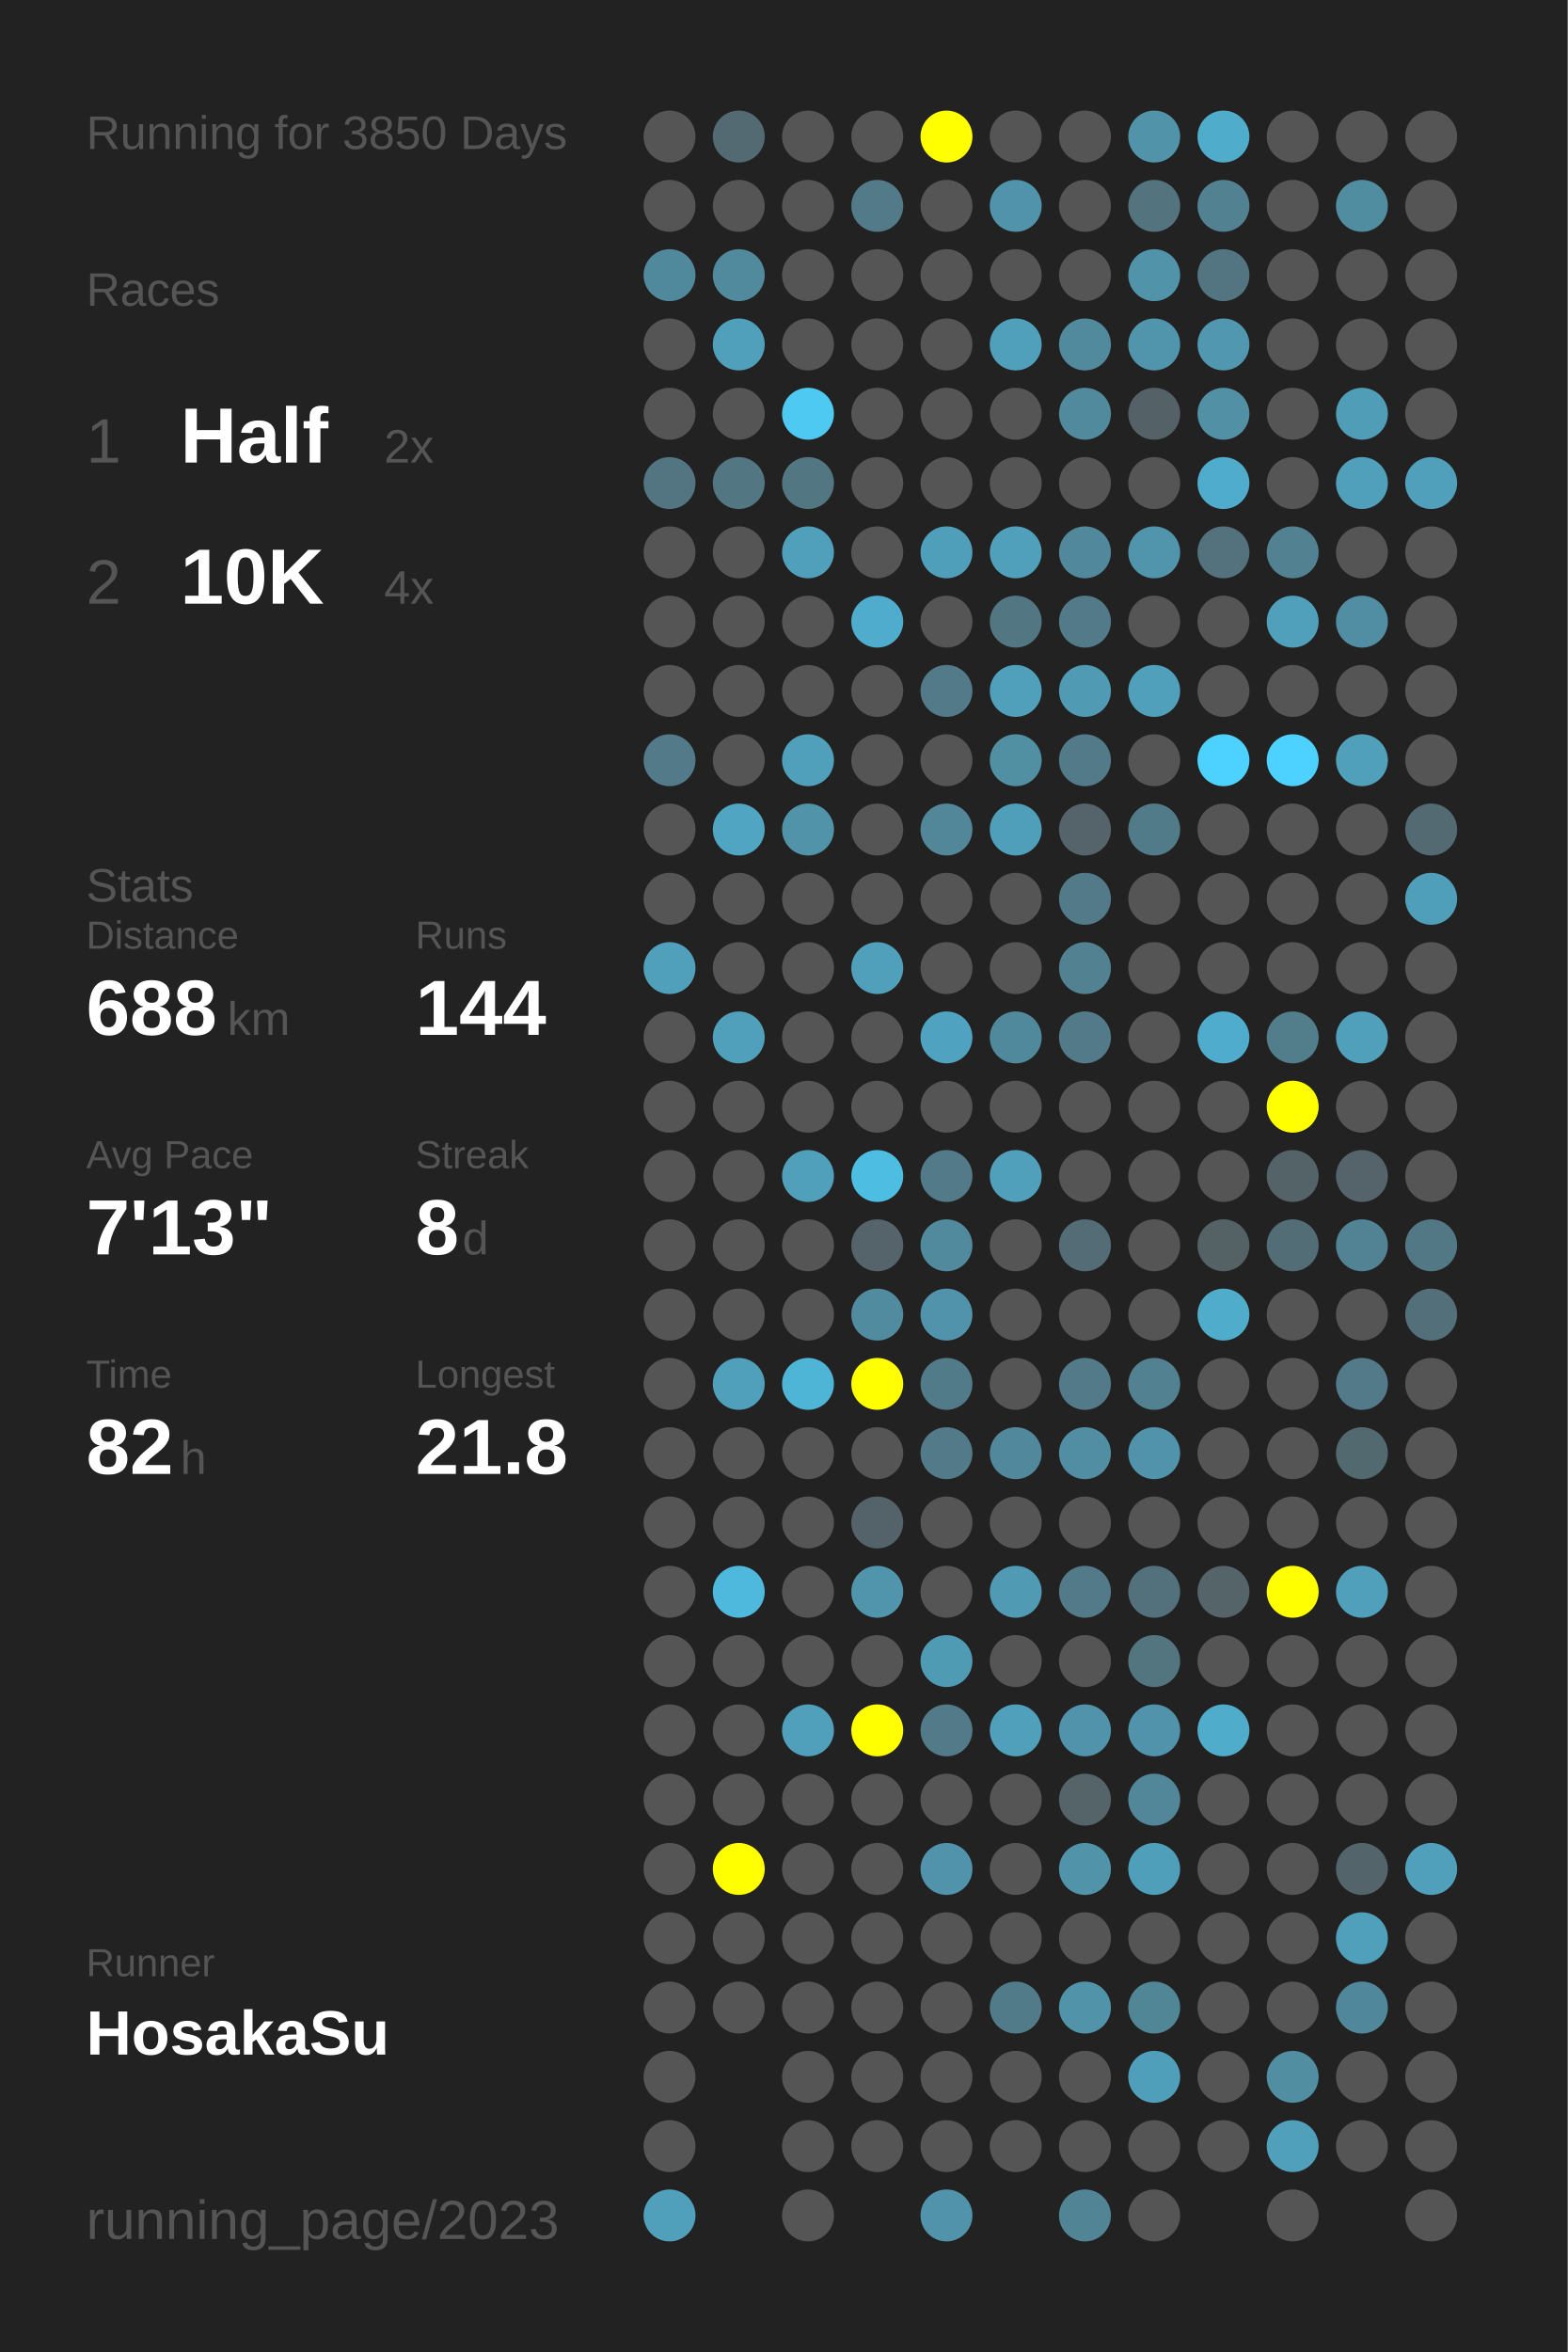
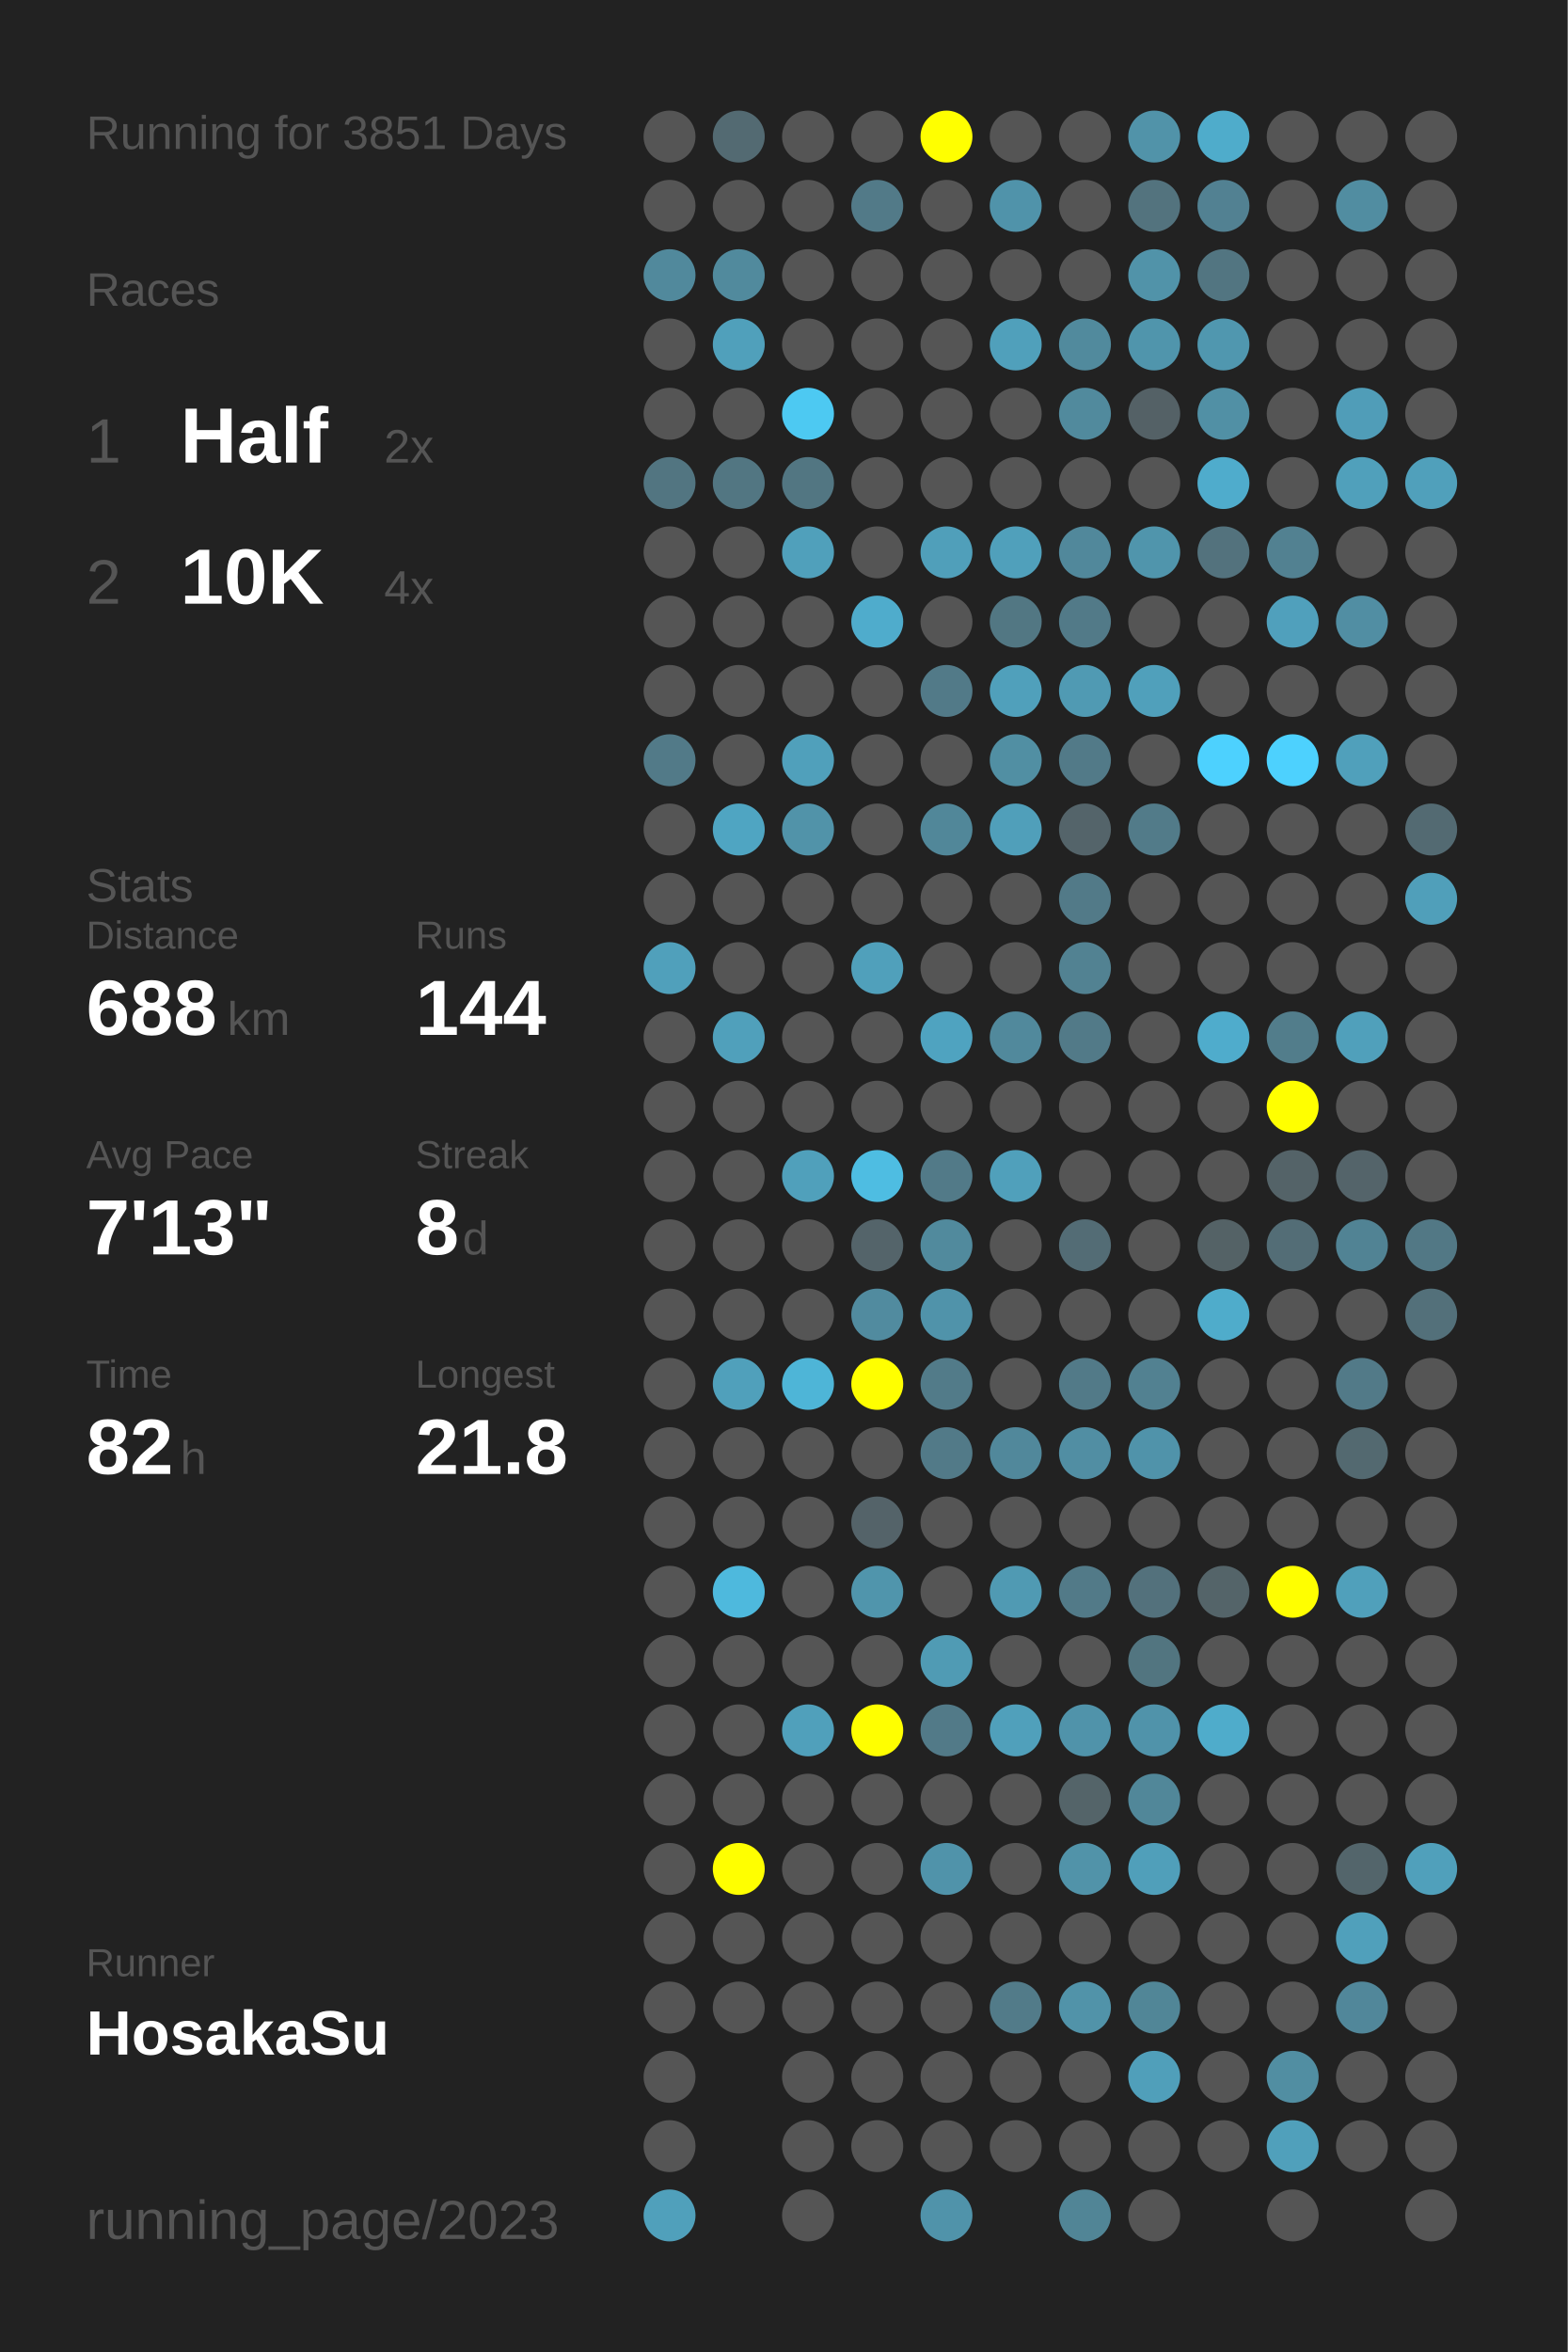
<svg xmlns="http://www.w3.org/2000/svg" baseProfile="full" height="300mm" version="1.1" viewBox="0,0,200,300" width="200mm">
  <defs />
  <rect fill="#222222" height="300" width="200" x="0" y="0" />
-   <text fill="#555555" style="font-size:6px; font-family:Arial;" x="11" y="19">Running for 3850 Days</text>
+   <text fill="#555555" style="font-size:6px; font-family:Arial;" x="11" y="19">Running for 3851 Days</text>
  <text fill="#555555" style="font-size:6px; font-family:Arial;" x="11" y="39">Races</text>
  <text fill="#555555" style="font-size:8px; font-family:Arial;" x="11" y="59">1</text>
  <text fill="#FFFFFF" style="font-size:10px; font-family:Arial; font-weight:bold;" x="23" y="59">Half</text>
  <text fill="#555555" style="font-size:6px; font-family:Arial;" x="49" y="59">2x</text>
  <text fill="#555555" style="font-size:8px; font-family:Arial;" x="11" y="77">2</text>
  <text fill="#FFFFFF" style="font-size:10px; font-family:Arial; font-weight:bold;" x="23" y="77">10K</text>
  <text fill="#555555" style="font-size:6px; font-family:Arial;" x="49" y="77">4x</text>
  <text fill="#555555" style="font-size:6px; font-family:Arial;" x="11" y="115">Stats</text>
  <text fill="#555555" style="font-size:5px; font-family:Arial;" x="11" y="121">Distance</text>
  <text fill="#FFFFFF" style="font-size:10px; font-family:Arial; font-weight:bold;" x="11" y="132">688</text>
  <text fill="#555555" style="font-size:6px; font-family:Arial;" x="29" y="132">km</text>
  <text fill="#555555" style="font-size:5px; font-family:Arial;" x="53" y="121">Runs</text>
  <text fill="#FFFFFF" style="font-size:10px; font-family:Arial; font-weight:bold;" x="53" y="132">144</text>
  <text fill="#555555" style="font-size:5px; font-family:Arial;" x="11" y="149">Avg Pace</text>
  <text fill="#FFFFFF" style="font-size:10px; font-family:Arial; font-weight:bold;" x="11" y="160">7'13"</text>
  <text fill="#555555" style="font-size:5px; font-family:Arial;" x="53" y="149">Streak</text>
  <text fill="#FFFFFF" style="font-size:10px; font-family:Arial; font-weight:bold;" x="53" y="160">8</text>
  <text fill="#555555" style="font-size:6px; font-family:Arial;" x="59" y="160">d</text>
  <text fill="#555555" style="font-size:5px; font-family:Arial;" x="11" y="177">Time</text>
  <text fill="#FFFFFF" style="font-size:10px; font-family:Arial; font-weight:bold;" x="11" y="188">82</text>
  <text fill="#555555" style="font-size:6px; font-family:Arial;" x="23" y="188">h</text>
  <text fill="#555555" style="font-size:5px; font-family:Arial;" x="53" y="177">Longest</text>
  <text fill="#FFFFFF" style="font-size:10px; font-family:Arial; font-weight:bold;" x="53" y="188">21.8</text>
  <text fill="#555555" style="font-size:5px; font-family:Arial;" x="11" y="252.065">Runner</text>
  <text fill="#FFFFFF" style="font-size:8px; font-family:Arial; font-weight:bold;" x="11" y="262.065">HosakaSu</text>
  <text fill="#555555" style="font-size:7px; font-family:Arial;" x="11" y="285.581">running_page/2023</text>
  <circle cx="85.417" cy="17.419" fill="#555555" r="3.312" />
  <circle cx="85.417" cy="26.258" fill="#555555" r="3.312" />
  <circle cx="85.417" cy="35.097" fill="#51899c" r="3.312" />
  <circle cx="85.417" cy="43.935" fill="#555555" r="3.312" />
  <circle cx="85.417" cy="52.774" fill="#555555" r="3.312" />
  <circle cx="85.417" cy="61.613" fill="#527581" r="3.312" />
  <circle cx="85.417" cy="70.452" fill="#555555" r="3.312" />
  <circle cx="85.417" cy="79.29" fill="#555555" r="3.312" />
  <circle cx="85.417" cy="88.129" fill="#555555" r="3.312" />
  <circle cx="85.417" cy="96.968" fill="#527a88" r="3.312" />
  <circle cx="85.417" cy="105.806" fill="#555555" r="3.312" />
  <circle cx="85.417" cy="114.645" fill="#555555" r="3.312" />
  <circle cx="85.417" cy="123.484" fill="#50a0bb" r="3.312" />
  <circle cx="85.417" cy="132.323" fill="#555555" r="3.312" />
  <circle cx="85.417" cy="141.161" fill="#555555" r="3.312" />
  <circle cx="85.417" cy="150" fill="#555555" r="3.312" />
  <circle cx="85.417" cy="158.839" fill="#555555" r="3.312" />
  <circle cx="85.417" cy="167.677" fill="#555555" r="3.312" />
  <circle cx="85.417" cy="176.516" fill="#555555" r="3.312" />
  <circle cx="85.417" cy="185.355" fill="#555555" r="3.312" />
  <circle cx="85.417" cy="194.194" fill="#555555" r="3.312" />
  <circle cx="85.417" cy="203.032" fill="#555555" r="3.312" />
  <circle cx="85.417" cy="211.871" fill="#555555" r="3.312" />
  <circle cx="85.417" cy="220.71" fill="#555555" r="3.312" />
  <circle cx="85.417" cy="229.548" fill="#555555" r="3.312" />
  <circle cx="85.417" cy="238.387" fill="#555555" r="3.312" />
  <circle cx="85.417" cy="247.226" fill="#555555" r="3.312" />
  <circle cx="85.417" cy="256.065" fill="#555555" r="3.312" />
  <circle cx="85.417" cy="264.903" fill="#555555" r="3.312" />
  <circle cx="85.417" cy="273.742" fill="#555555" r="3.312" />
  <circle cx="85.417" cy="282.581" fill="#50a0bb" r="3.312" />
  <circle cx="94.25" cy="17.419" fill="#536a72" r="3.312" />
  <circle cx="94.25" cy="26.258" fill="#555555" r="3.312" />
  <circle cx="94.25" cy="35.097" fill="#518a9d" r="3.312" />
  <circle cx="94.25" cy="43.935" fill="#50a0bb" r="3.312" />
  <circle cx="94.25" cy="52.774" fill="#555555" r="3.312" />
  <circle cx="94.25" cy="61.613" fill="#527682" r="3.312" />
  <circle cx="94.25" cy="70.452" fill="#555555" r="3.312" />
  <circle cx="94.25" cy="79.29" fill="#555555" r="3.312" />
  <circle cx="94.25" cy="88.129" fill="#555555" r="3.312" />
  <circle cx="94.25" cy="96.968" fill="#555555" r="3.312" />
  <circle cx="94.25" cy="105.806" fill="#4fa5c2" r="3.312" />
  <circle cx="94.25" cy="114.645" fill="#555555" r="3.312" />
  <circle cx="94.25" cy="123.484" fill="#555555" r="3.312" />
  <circle cx="94.25" cy="132.323" fill="#50a0bb" r="3.312" />
  <circle cx="94.25" cy="141.161" fill="#555555" r="3.312" />
  <circle cx="94.25" cy="150" fill="#555555" r="3.312" />
  <circle cx="94.25" cy="158.839" fill="#555555" r="3.312" />
  <circle cx="94.25" cy="167.677" fill="#555555" r="3.312" />
  <circle cx="94.25" cy="176.516" fill="#50a0bb" r="3.312" />
  <circle cx="94.25" cy="185.355" fill="#555555" r="3.312" />
  <circle cx="94.25" cy="194.194" fill="#555555" r="3.312" />
  <circle cx="94.25" cy="203.032" fill="#4eb9dd" r="3.312" />
  <circle cx="94.25" cy="211.871" fill="#555555" r="3.312" />
  <circle cx="94.25" cy="220.71" fill="#555555" r="3.312" />
  <circle cx="94.25" cy="229.548" fill="#555555" r="3.312" />
  <circle cx="94.25" cy="238.387" fill="#FFFF00" r="3.312" />
  <circle cx="94.25" cy="247.226" fill="#555555" r="3.312" />
  <circle cx="94.25" cy="256.065" fill="#555555" r="3.312" />
  <circle cx="103.083" cy="17.419" fill="#555555" r="3.312" />
  <circle cx="103.083" cy="26.258" fill="#555555" r="3.312" />
  <circle cx="103.083" cy="35.097" fill="#555555" r="3.312" />
  <circle cx="103.083" cy="43.935" fill="#555555" r="3.312" />
  <circle cx="103.083" cy="52.774" fill="#4dc9f2" r="3.312" />
  <circle cx="103.083" cy="61.613" fill="#527682" r="3.312" />
  <circle cx="103.083" cy="70.452" fill="#50a0bb" r="3.312" />
  <circle cx="103.083" cy="79.29" fill="#555555" r="3.312" />
  <circle cx="103.083" cy="88.129" fill="#555555" r="3.312" />
  <circle cx="103.083" cy="96.968" fill="#50a0bb" r="3.312" />
  <circle cx="103.083" cy="105.806" fill="#5193a9" r="3.312" />
  <circle cx="103.083" cy="114.645" fill="#555555" r="3.312" />
  <circle cx="103.083" cy="123.484" fill="#555555" r="3.312" />
  <circle cx="103.083" cy="132.323" fill="#555555" r="3.312" />
  <circle cx="103.083" cy="141.161" fill="#555555" r="3.312" />
  <circle cx="103.083" cy="150" fill="#50a0bb" r="3.312" />
  <circle cx="103.083" cy="158.839" fill="#555555" r="3.312" />
  <circle cx="103.083" cy="167.677" fill="#555555" r="3.312" />
  <circle cx="103.083" cy="176.516" fill="#4eb5d7" r="3.312" />
  <circle cx="103.083" cy="185.355" fill="#555555" r="3.312" />
  <circle cx="103.083" cy="194.194" fill="#555555" r="3.312" />
  <circle cx="103.083" cy="203.032" fill="#555555" r="3.312" />
  <circle cx="103.083" cy="211.871" fill="#555555" r="3.312" />
  <circle cx="103.083" cy="220.71" fill="#50a0bb" r="3.312" />
  <circle cx="103.083" cy="229.548" fill="#555555" r="3.312" />
  <circle cx="103.083" cy="238.387" fill="#555555" r="3.312" />
  <circle cx="103.083" cy="247.226" fill="#555555" r="3.312" />
  <circle cx="103.083" cy="256.065" fill="#555555" r="3.312" />
  <circle cx="103.083" cy="264.903" fill="#555555" r="3.312" />
  <circle cx="103.083" cy="273.742" fill="#555555" r="3.312" />
  <circle cx="103.083" cy="282.581" fill="#555555" r="3.312" />
  <circle cx="111.917" cy="17.419" fill="#555555" r="3.312" />
  <circle cx="111.917" cy="26.258" fill="#527a88" r="3.312" />
  <circle cx="111.917" cy="35.097" fill="#555555" r="3.312" />
  <circle cx="111.917" cy="43.935" fill="#555555" r="3.312" />
  <circle cx="111.917" cy="52.774" fill="#555555" r="3.312" />
  <circle cx="111.917" cy="61.613" fill="#555555" r="3.312" />
  <circle cx="111.917" cy="70.452" fill="#555555" r="3.312" />
  <circle cx="111.917" cy="79.29" fill="#4faccc" r="3.312" />
  <circle cx="111.917" cy="88.129" fill="#555555" r="3.312" />
  <circle cx="111.917" cy="96.968" fill="#555555" r="3.312" />
  <circle cx="111.917" cy="105.806" fill="#555555" r="3.312" />
  <circle cx="111.917" cy="114.645" fill="#555555" r="3.312" />
  <circle cx="111.917" cy="123.484" fill="#50a0bb" r="3.312" />
  <circle cx="111.917" cy="132.323" fill="#555555" r="3.312" />
  <circle cx="111.917" cy="141.161" fill="#555555" r="3.312" />
  <circle cx="111.917" cy="150" fill="#4ebde2" r="3.312" />
  <circle cx="111.917" cy="158.839" fill="#54646a" r="3.312" />
  <circle cx="111.917" cy="167.677" fill="#518b9f" r="3.312" />
  <circle cx="111.917" cy="176.516" fill="#FFFF00" r="3.312" />
  <circle cx="111.917" cy="185.355" fill="#555555" r="3.312" />
  <circle cx="111.917" cy="194.194" fill="#546369" r="3.312" />
  <circle cx="111.917" cy="203.032" fill="#5095ac" r="3.312" />
  <circle cx="111.917" cy="211.871" fill="#555555" r="3.312" />
  <circle cx="111.917" cy="220.71" fill="#FFFF00" r="3.312" />
  <circle cx="111.917" cy="229.548" fill="#555555" r="3.312" />
  <circle cx="111.917" cy="238.387" fill="#555555" r="3.312" />
  <circle cx="111.917" cy="247.226" fill="#555555" r="3.312" />
  <circle cx="111.917" cy="256.065" fill="#555555" r="3.312" />
  <circle cx="111.917" cy="264.903" fill="#555555" r="3.312" />
  <circle cx="111.917" cy="273.742" fill="#555555" r="3.312" />
  <circle cx="120.75" cy="17.419" fill="#FFFF00" r="3.312" />
  <circle cx="120.75" cy="26.258" fill="#555555" r="3.312" />
  <circle cx="120.75" cy="35.097" fill="#555555" r="3.312" />
  <circle cx="120.75" cy="43.935" fill="#555555" r="3.312" />
  <circle cx="120.75" cy="52.774" fill="#555555" r="3.312" />
  <circle cx="120.75" cy="61.613" fill="#555555" r="3.312" />
  <circle cx="120.75" cy="70.452" fill="#509fba" r="3.312" />
  <circle cx="120.75" cy="79.29" fill="#555555" r="3.312" />
  <circle cx="120.75" cy="88.129" fill="#527a88" r="3.312" />
  <circle cx="120.75" cy="96.968" fill="#555555" r="3.312" />
  <circle cx="120.75" cy="105.806" fill="#518799" r="3.312" />
  <circle cx="120.75" cy="114.645" fill="#555555" r="3.312" />
  <circle cx="120.75" cy="123.484" fill="#555555" r="3.312" />
  <circle cx="120.75" cy="132.323" fill="#4fa3c0" r="3.312" />
  <circle cx="120.75" cy="141.161" fill="#555555" r="3.312" />
  <circle cx="120.75" cy="150" fill="#527a88" r="3.312" />
  <circle cx="120.75" cy="158.839" fill="#518a9d" r="3.312" />
  <circle cx="120.75" cy="167.677" fill="#5093aa" r="3.312" />
  <circle cx="120.75" cy="176.516" fill="#527b89" r="3.312" />
  <circle cx="120.75" cy="185.355" fill="#527a88" r="3.312" />
  <circle cx="120.75" cy="194.194" fill="#555555" r="3.312" />
  <circle cx="120.75" cy="203.032" fill="#555555" r="3.312" />
  <circle cx="120.75" cy="211.871" fill="#509bb4" r="3.312" />
  <circle cx="120.75" cy="220.71" fill="#527a88" r="3.312" />
  <circle cx="120.75" cy="229.548" fill="#555555" r="3.312" />
  <circle cx="120.75" cy="238.387" fill="#5093aa" r="3.312" />
  <circle cx="120.75" cy="247.226" fill="#555555" r="3.312" />
  <circle cx="120.75" cy="256.065" fill="#555555" r="3.312" />
  <circle cx="120.75" cy="264.903" fill="#555555" r="3.312" />
  <circle cx="120.75" cy="273.742" fill="#555555" r="3.312" />
  <circle cx="120.75" cy="282.581" fill="#5093aa" r="3.312" />
  <circle cx="129.583" cy="17.419" fill="#555555" r="3.312" />
  <circle cx="129.583" cy="26.258" fill="#5093aa" r="3.312" />
  <circle cx="129.583" cy="35.097" fill="#555555" r="3.312" />
  <circle cx="129.583" cy="43.935" fill="#50a0bb" r="3.312" />
  <circle cx="129.583" cy="52.774" fill="#555555" r="3.312" />
  <circle cx="129.583" cy="61.613" fill="#555555" r="3.312" />
  <circle cx="129.583" cy="70.452" fill="#50a0bb" r="3.312" />
  <circle cx="129.583" cy="79.29" fill="#527783" r="3.312" />
  <circle cx="129.583" cy="88.129" fill="#50a0bb" r="3.312" />
  <circle cx="129.583" cy="96.968" fill="#518fa3" r="3.312" />
  <circle cx="129.583" cy="105.806" fill="#509fba" r="3.312" />
  <circle cx="129.583" cy="114.645" fill="#555555" r="3.312" />
  <circle cx="129.583" cy="123.484" fill="#555555" r="3.312" />
  <circle cx="129.583" cy="132.323" fill="#51899c" r="3.312" />
  <circle cx="129.583" cy="141.161" fill="#555555" r="3.312" />
  <circle cx="129.583" cy="150" fill="#50a0bb" r="3.312" />
  <circle cx="129.583" cy="158.839" fill="#555555" r="3.312" />
  <circle cx="129.583" cy="167.677" fill="#555555" r="3.312" />
  <circle cx="129.583" cy="176.516" fill="#555555" r="3.312" />
  <circle cx="129.583" cy="185.355" fill="#51889b" r="3.312" />
  <circle cx="129.583" cy="194.194" fill="#555555" r="3.312" />
  <circle cx="129.583" cy="203.032" fill="#509ab3" r="3.312" />
  <circle cx="129.583" cy="211.871" fill="#555555" r="3.312" />
  <circle cx="129.583" cy="220.71" fill="#50a0bb" r="3.312" />
  <circle cx="129.583" cy="229.548" fill="#555555" r="3.312" />
  <circle cx="129.583" cy="238.387" fill="#555555" r="3.312" />
  <circle cx="129.583" cy="247.226" fill="#555555" r="3.312" />
  <circle cx="129.583" cy="256.065" fill="#527b89" r="3.312" />
  <circle cx="129.583" cy="264.903" fill="#555555" r="3.312" />
  <circle cx="129.583" cy="273.742" fill="#555555" r="3.312" />
  <circle cx="138.417" cy="17.419" fill="#555555" r="3.312" />
  <circle cx="138.417" cy="26.258" fill="#555555" r="3.312" />
  <circle cx="138.417" cy="35.097" fill="#555555" r="3.312" />
  <circle cx="138.417" cy="43.935" fill="#518a9d" r="3.312" />
  <circle cx="138.417" cy="52.774" fill="#518a9d" r="3.312" />
  <circle cx="138.417" cy="61.613" fill="#555555" r="3.312" />
  <circle cx="138.417" cy="70.452" fill="#51889b" r="3.312" />
  <circle cx="138.417" cy="79.29" fill="#527a88" r="3.312" />
  <circle cx="138.417" cy="88.129" fill="#509ab3" r="3.312" />
  <circle cx="138.417" cy="96.968" fill="#527a88" r="3.312" />
  <circle cx="138.417" cy="105.806" fill="#54646a" r="3.312" />
  <circle cx="138.417" cy="114.645" fill="#527a88" r="3.312" />
  <circle cx="138.417" cy="123.484" fill="#528292" r="3.312" />
  <circle cx="138.417" cy="132.323" fill="#527a88" r="3.312" />
  <circle cx="138.417" cy="141.161" fill="#555555" r="3.312" />
  <circle cx="138.417" cy="150" fill="#555555" r="3.312" />
  <circle cx="138.417" cy="158.839" fill="#536c75" r="3.312" />
  <circle cx="138.417" cy="167.677" fill="#555555" r="3.312" />
  <circle cx="138.417" cy="176.516" fill="#527a88" r="3.312" />
  <circle cx="138.417" cy="185.355" fill="#518ea3" r="3.312" />
  <circle cx="138.417" cy="194.194" fill="#555555" r="3.312" />
  <circle cx="138.417" cy="203.032" fill="#527a88" r="3.312" />
  <circle cx="138.417" cy="211.871" fill="#555555" r="3.312" />
  <circle cx="138.417" cy="220.71" fill="#5093aa" r="3.312" />
  <circle cx="138.417" cy="229.548" fill="#546469" r="3.312" />
  <circle cx="138.417" cy="238.387" fill="#5193a9" r="3.312" />
  <circle cx="138.417" cy="247.226" fill="#555555" r="3.312" />
  <circle cx="138.417" cy="256.065" fill="#5193a9" r="3.312" />
  <circle cx="138.417" cy="264.903" fill="#555555" r="3.312" />
  <circle cx="138.417" cy="273.742" fill="#555555" r="3.312" />
  <circle cx="138.417" cy="282.581" fill="#518596" r="3.312" />
  <circle cx="147.25" cy="17.419" fill="#5193a9" r="3.312" />
  <circle cx="147.25" cy="26.258" fill="#53737e" r="3.312" />
  <circle cx="147.25" cy="35.097" fill="#5193a9" r="3.312" />
  <circle cx="147.25" cy="43.935" fill="#5095ac" r="3.312" />
  <circle cx="147.25" cy="52.774" fill="#546166" r="3.312" />
  <circle cx="147.25" cy="61.613" fill="#555555" r="3.312" />
  <circle cx="147.25" cy="70.452" fill="#5095ac" r="3.312" />
  <circle cx="147.25" cy="79.29" fill="#555555" r="3.312" />
  <circle cx="147.25" cy="88.129" fill="#50a0bb" r="3.312" />
  <circle cx="147.25" cy="96.968" fill="#555555" r="3.312" />
  <circle cx="147.25" cy="105.806" fill="#527b89" r="3.312" />
  <circle cx="147.25" cy="114.645" fill="#555555" r="3.312" />
  <circle cx="147.25" cy="123.484" fill="#555555" r="3.312" />
  <circle cx="147.25" cy="132.323" fill="#555555" r="3.312" />
  <circle cx="147.25" cy="141.161" fill="#555555" r="3.312" />
  <circle cx="147.25" cy="150" fill="#555555" r="3.312" />
  <circle cx="147.25" cy="158.839" fill="#555555" r="3.312" />
  <circle cx="147.25" cy="167.677" fill="#555555" r="3.312" />
  <circle cx="147.25" cy="176.516" fill="#528191" r="3.312" />
  <circle cx="147.25" cy="185.355" fill="#5093aa" r="3.312" />
  <circle cx="147.25" cy="194.194" fill="#555555" r="3.312" />
  <circle cx="147.25" cy="203.032" fill="#53717c" r="3.312" />
  <circle cx="147.25" cy="211.871" fill="#527580" r="3.312" />
  <circle cx="147.25" cy="220.71" fill="#5093aa" r="3.312" />
  <circle cx="147.25" cy="229.548" fill="#518799" r="3.312" />
  <circle cx="147.25" cy="238.387" fill="#509fba" r="3.312" />
  <circle cx="147.25" cy="247.226" fill="#555555" r="3.312" />
  <circle cx="147.25" cy="256.065" fill="#518697" r="3.312" />
  <circle cx="147.25" cy="264.903" fill="#509fba" r="3.312" />
  <circle cx="147.25" cy="273.742" fill="#555555" r="3.312" />
  <circle cx="147.25" cy="282.581" fill="#555555" r="3.312" />
  <circle cx="156.083" cy="17.419" fill="#4faccb" r="3.312" />
  <circle cx="156.083" cy="26.258" fill="#528192" r="3.312" />
  <circle cx="156.083" cy="35.097" fill="#527581" r="3.312" />
  <circle cx="156.083" cy="43.935" fill="#5097af" r="3.312" />
  <circle cx="156.083" cy="52.774" fill="#5190a5" r="3.312" />
  <circle cx="156.083" cy="61.613" fill="#4faccc" r="3.312" />
  <circle cx="156.083" cy="70.452" fill="#53727d" r="3.312" />
  <circle cx="156.083" cy="79.29" fill="#555555" r="3.312" />
  <circle cx="156.083" cy="88.129" fill="#555555" r="3.312" />
  <circle cx="156.083" cy="96.968" fill="#4dd1fe" r="3.312" />
  <circle cx="156.083" cy="105.806" fill="#555555" r="3.312" />
  <circle cx="156.083" cy="114.645" fill="#555555" r="3.312" />
  <circle cx="156.083" cy="123.484" fill="#555555" r="3.312" />
  <circle cx="156.083" cy="132.323" fill="#4faccc" r="3.312" />
  <circle cx="156.083" cy="141.161" fill="#555555" r="3.312" />
  <circle cx="156.083" cy="150" fill="#555555" r="3.312" />
  <circle cx="156.083" cy="158.839" fill="#546266" r="3.312" />
  <circle cx="156.083" cy="167.677" fill="#4faccb" r="3.312" />
  <circle cx="156.083" cy="176.516" fill="#555555" r="3.312" />
  <circle cx="156.083" cy="185.355" fill="#555555" r="3.312" />
  <circle cx="156.083" cy="194.194" fill="#555555" r="3.312" />
  <circle cx="156.083" cy="203.032" fill="#546469" r="3.312" />
  <circle cx="156.083" cy="211.871" fill="#555555" r="3.312" />
  <circle cx="156.083" cy="220.71" fill="#4faccb" r="3.312" />
  <circle cx="156.083" cy="229.548" fill="#555555" r="3.312" />
  <circle cx="156.083" cy="238.387" fill="#555555" r="3.312" />
  <circle cx="156.083" cy="247.226" fill="#555555" r="3.312" />
  <circle cx="156.083" cy="256.065" fill="#555555" r="3.312" />
  <circle cx="156.083" cy="264.903" fill="#555555" r="3.312" />
  <circle cx="156.083" cy="273.742" fill="#555555" r="3.312" />
  <circle cx="164.917" cy="17.419" fill="#555555" r="3.312" />
  <circle cx="164.917" cy="26.258" fill="#555555" r="3.312" />
  <circle cx="164.917" cy="35.097" fill="#555555" r="3.312" />
  <circle cx="164.917" cy="43.935" fill="#555555" r="3.312" />
  <circle cx="164.917" cy="52.774" fill="#555555" r="3.312" />
  <circle cx="164.917" cy="61.613" fill="#555555" r="3.312" />
  <circle cx="164.917" cy="70.452" fill="#528191" r="3.312" />
  <circle cx="164.917" cy="79.29" fill="#50a0bc" r="3.312" />
  <circle cx="164.917" cy="88.129" fill="#555555" r="3.312" />
  <circle cx="164.917" cy="96.968" fill="#4dd1fe" r="3.312" />
  <circle cx="164.917" cy="105.806" fill="#555555" r="3.312" />
  <circle cx="164.917" cy="114.645" fill="#555555" r="3.312" />
  <circle cx="164.917" cy="123.484" fill="#555555" r="3.312" />
  <circle cx="164.917" cy="132.323" fill="#527d8b" r="3.312" />
  <circle cx="164.917" cy="141.161" fill="#FFFF00" r="3.312" />
  <circle cx="164.917" cy="150" fill="#546368" r="3.312" />
  <circle cx="164.917" cy="158.839" fill="#536d76" r="3.312" />
  <circle cx="164.917" cy="167.677" fill="#555555" r="3.312" />
  <circle cx="164.917" cy="176.516" fill="#555555" r="3.312" />
  <circle cx="164.917" cy="185.355" fill="#555555" r="3.312" />
  <circle cx="164.917" cy="194.194" fill="#555555" r="3.312" />
  <circle cx="164.917" cy="203.032" fill="#FFFF00" r="3.312" />
  <circle cx="164.917" cy="211.871" fill="#555555" r="3.312" />
  <circle cx="164.917" cy="220.71" fill="#555555" r="3.312" />
  <circle cx="164.917" cy="229.548" fill="#555555" r="3.312" />
  <circle cx="164.917" cy="238.387" fill="#555555" r="3.312" />
  <circle cx="164.917" cy="247.226" fill="#555555" r="3.312" />
  <circle cx="164.917" cy="256.065" fill="#555555" r="3.312" />
  <circle cx="164.917" cy="264.903" fill="#518ea2" r="3.312" />
  <circle cx="164.917" cy="273.742" fill="#50a0bb" r="3.312" />
  <circle cx="164.917" cy="282.581" fill="#555555" r="3.312" />
  <circle cx="173.75" cy="17.419" fill="#555555" r="3.312" />
  <circle cx="173.75" cy="26.258" fill="#518da1" r="3.312" />
  <circle cx="173.75" cy="35.097" fill="#555555" r="3.312" />
  <circle cx="173.75" cy="43.935" fill="#555555" r="3.312" />
  <circle cx="173.75" cy="52.774" fill="#509db8" r="3.312" />
  <circle cx="173.75" cy="61.613" fill="#50a0bb" r="3.312" />
  <circle cx="173.75" cy="70.452" fill="#555555" r="3.312" />
  <circle cx="173.75" cy="79.29" fill="#518ea3" r="3.312" />
  <circle cx="173.75" cy="88.129" fill="#555555" r="3.312" />
  <circle cx="173.75" cy="96.968" fill="#50a0bb" r="3.312" />
  <circle cx="173.75" cy="105.806" fill="#555555" r="3.312" />
  <circle cx="173.75" cy="114.645" fill="#555555" r="3.312" />
  <circle cx="173.75" cy="123.484" fill="#555555" r="3.312" />
  <circle cx="173.75" cy="132.323" fill="#50a0bb" r="3.312" />
  <circle cx="173.75" cy="141.161" fill="#555555" r="3.312" />
  <circle cx="173.75" cy="150" fill="#54646a" r="3.312" />
  <circle cx="173.75" cy="158.839" fill="#518394" r="3.312" />
  <circle cx="173.75" cy="167.677" fill="#555555" r="3.312" />
  <circle cx="173.75" cy="176.516" fill="#527a88" r="3.312" />
  <circle cx="173.75" cy="185.355" fill="#536970" r="3.312" />
  <circle cx="173.75" cy="194.194" fill="#555555" r="3.312" />
  <circle cx="173.75" cy="203.032" fill="#50a0bb" r="3.312" />
  <circle cx="173.75" cy="211.871" fill="#555555" r="3.312" />
  <circle cx="173.75" cy="220.71" fill="#555555" r="3.312" />
  <circle cx="173.75" cy="229.548" fill="#555555" r="3.312" />
  <circle cx="173.75" cy="238.387" fill="#53656b" r="3.312" />
  <circle cx="173.75" cy="247.226" fill="#50a0bb" r="3.312" />
  <circle cx="173.75" cy="256.065" fill="#51879a" r="3.312" />
  <circle cx="173.75" cy="264.903" fill="#555555" r="3.312" />
  <circle cx="173.75" cy="273.742" fill="#555555" r="3.312" />
  <circle cx="182.583" cy="17.419" fill="#555555" r="3.312" />
  <circle cx="182.583" cy="26.258" fill="#555555" r="3.312" />
  <circle cx="182.583" cy="35.097" fill="#555555" r="3.312" />
  <circle cx="182.583" cy="43.935" fill="#555555" r="3.312" />
  <circle cx="182.583" cy="52.774" fill="#555555" r="3.312" />
  <circle cx="182.583" cy="61.613" fill="#50a0bb" r="3.312" />
  <circle cx="182.583" cy="70.452" fill="#555555" r="3.312" />
  <circle cx="182.583" cy="79.29" fill="#555555" r="3.312" />
  <circle cx="182.583" cy="88.129" fill="#555555" r="3.312" />
  <circle cx="182.583" cy="96.968" fill="#555555" r="3.312" />
  <circle cx="182.583" cy="105.806" fill="#536a72" r="3.312" />
  <circle cx="182.583" cy="114.645" fill="#509fba" r="3.312" />
  <circle cx="182.583" cy="123.484" fill="#555555" r="3.312" />
  <circle cx="182.583" cy="132.323" fill="#555555" r="3.312" />
  <circle cx="182.583" cy="141.161" fill="#555555" r="3.312" />
  <circle cx="182.583" cy="150" fill="#555555" r="3.312" />
  <circle cx="182.583" cy="158.839" fill="#527885" r="3.312" />
  <circle cx="182.583" cy="167.677" fill="#53707a" r="3.312" />
  <circle cx="182.583" cy="176.516" fill="#555555" r="3.312" />
  <circle cx="182.583" cy="185.355" fill="#555555" r="3.312" />
  <circle cx="182.583" cy="194.194" fill="#555555" r="3.312" />
  <circle cx="182.583" cy="203.032" fill="#555555" r="3.312" />
  <circle cx="182.583" cy="211.871" fill="#555555" r="3.312" />
  <circle cx="182.583" cy="220.71" fill="#555555" r="3.312" />
  <circle cx="182.583" cy="229.548" fill="#555555" r="3.312" />
  <circle cx="182.583" cy="238.387" fill="#50a0bb" r="3.312" />
  <circle cx="182.583" cy="247.226" fill="#555555" r="3.312" />
  <circle cx="182.583" cy="256.065" fill="#555555" r="3.312" />
  <circle cx="182.583" cy="264.903" fill="#555555" r="3.312" />
  <circle cx="182.583" cy="273.742" fill="#555555" r="3.312" />
  <circle cx="182.583" cy="282.581" fill="#555555" r="3.312" />
</svg>
